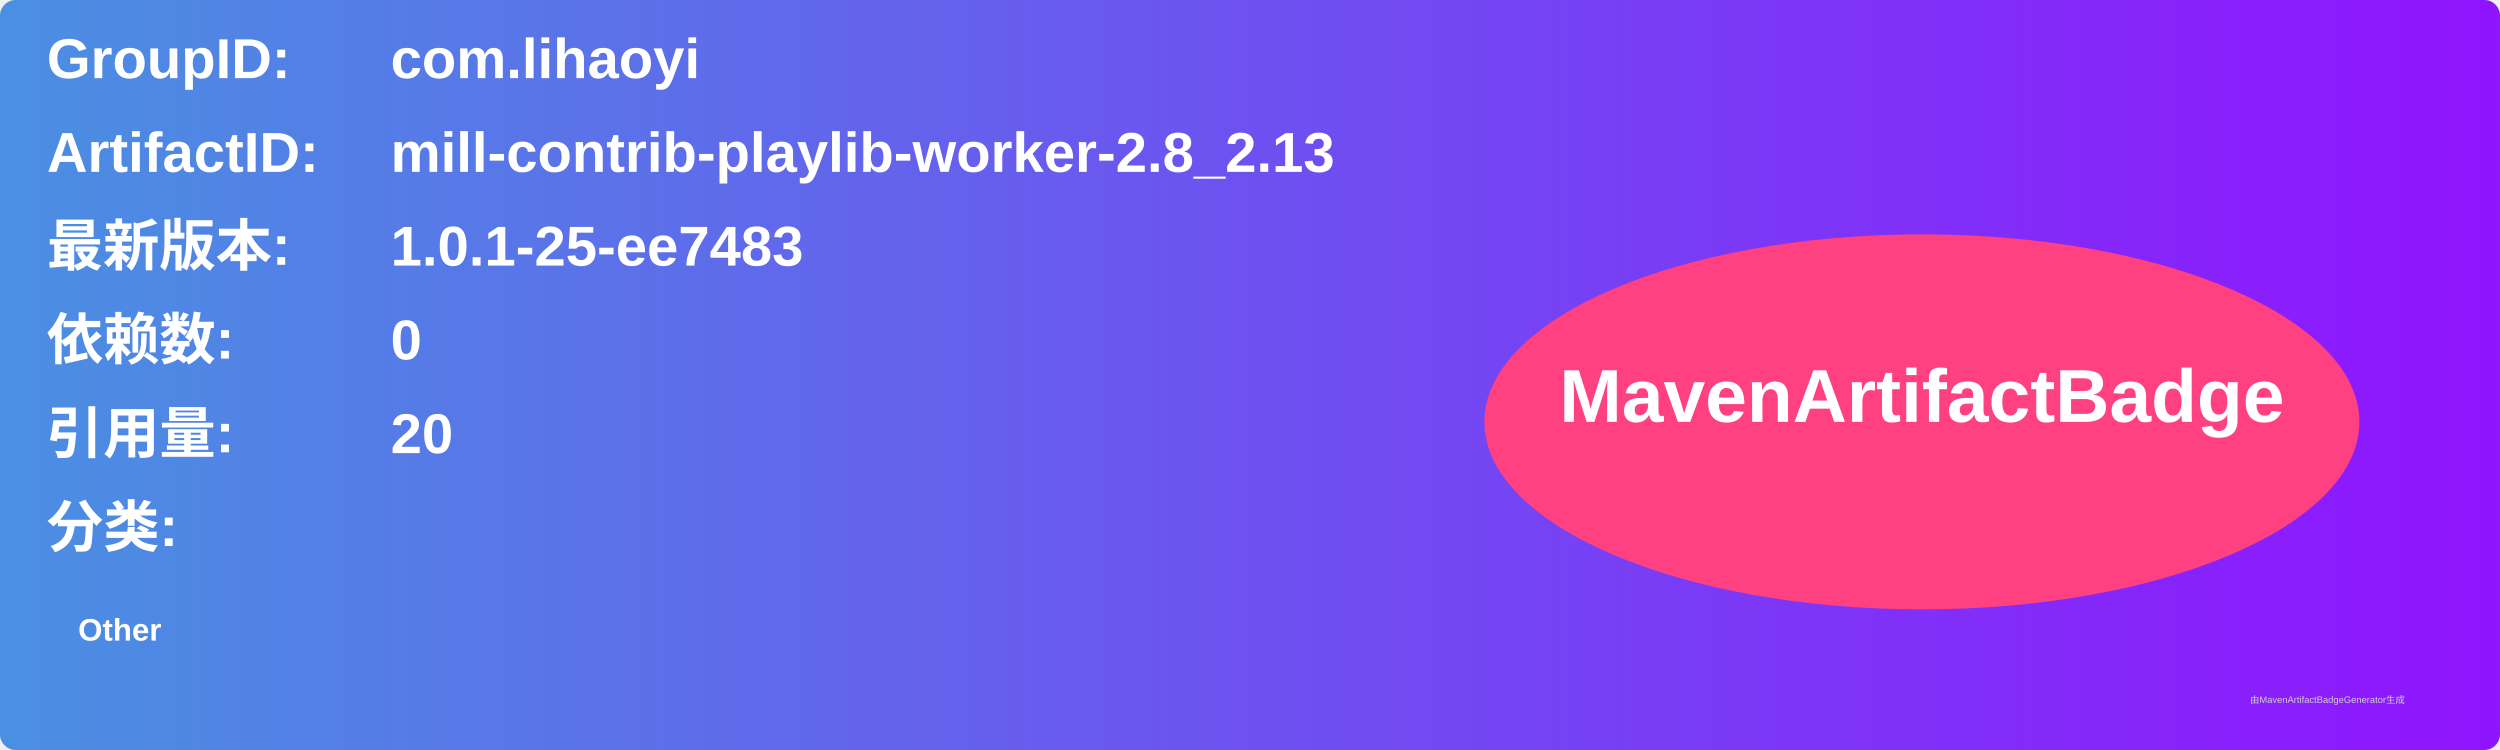
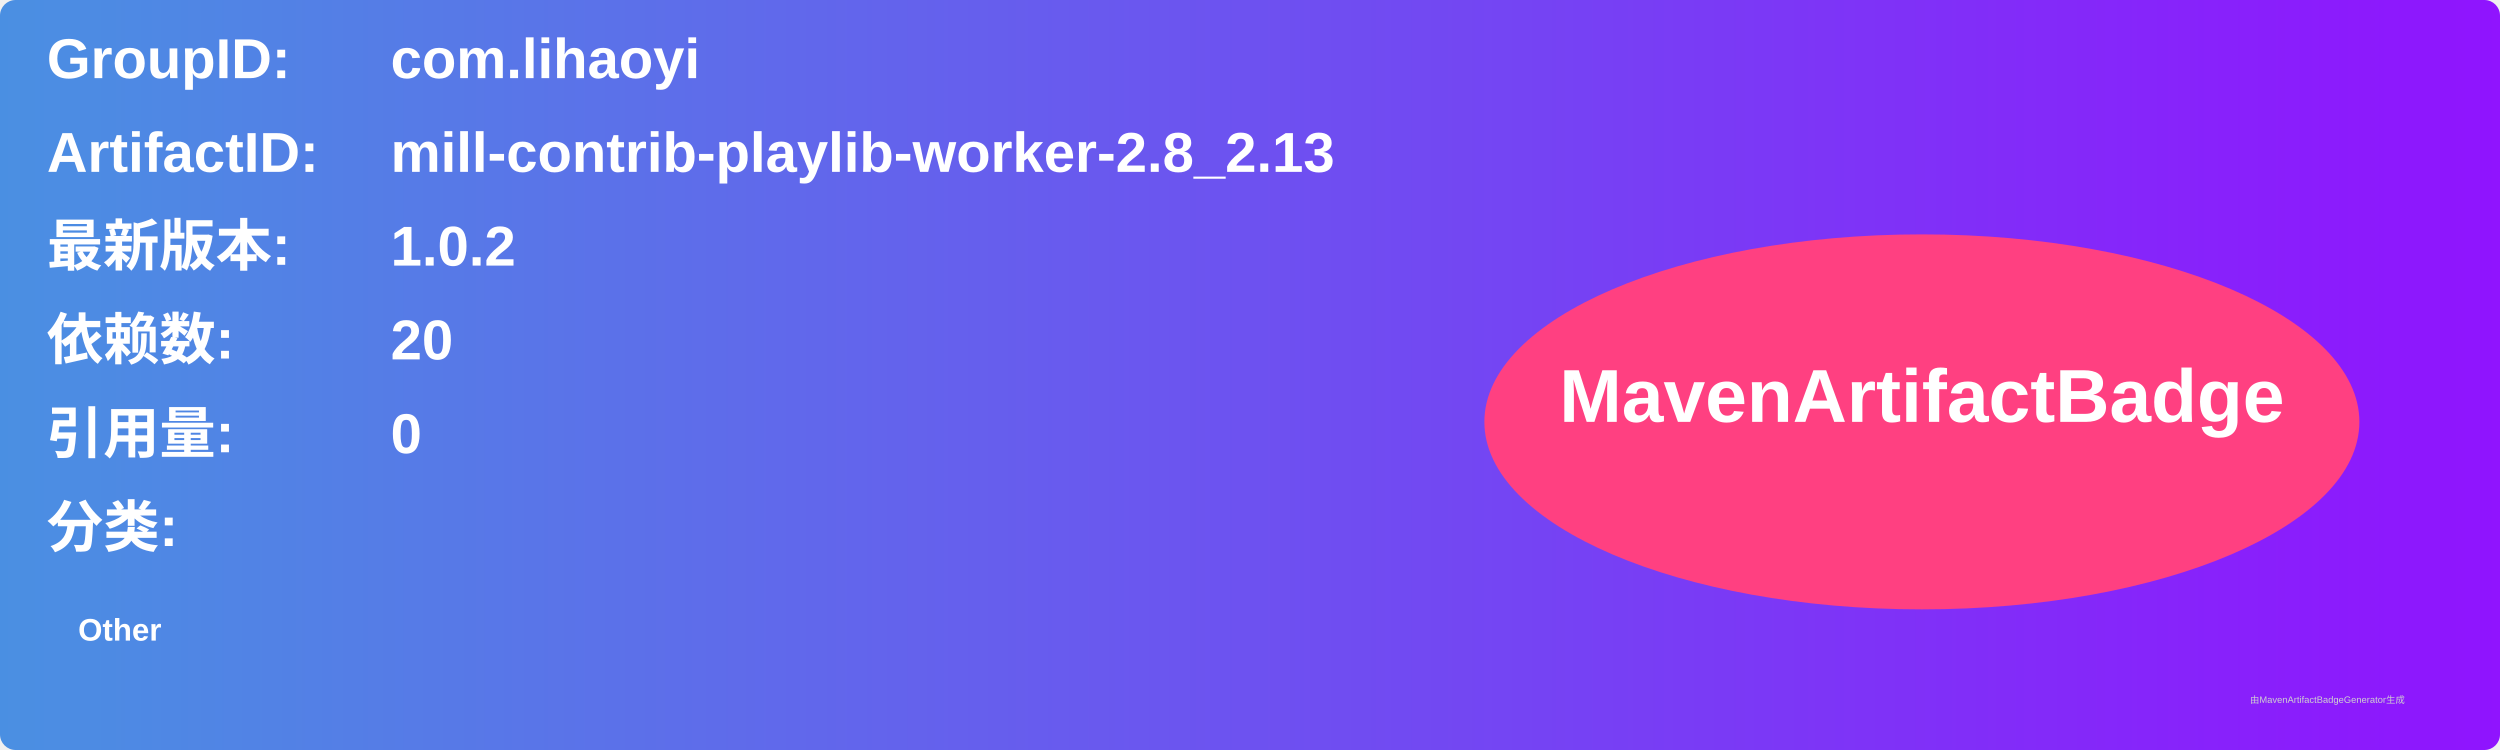
<svg xmlns="http://www.w3.org/2000/svg" width="800" height="240" viewBox="0 0 800 240">
  <linearGradient id="grad" x1="0%" y1="0%" x2="100%" y2="0%">
    <stop offset="0%" stop-color="#4a90e2" />
    <stop offset="100%" stop-color="#9013fe" />
  </linearGradient>
  <rect width="100%" height="100%" rx="5" ry="5" fill="url(#grad)" />
  <g transform="translate(15, 15)">
    <text x="0" y="10" font-family="Arial" font-size="18" fill="white" font-weight="bold" width="260">GroupID:</text>
    <text x="110" y="10" font-family="Arial" font-size="18" fill="white" font-weight="bold" width="460">com.lihaoyi</text>
    <text x="0" y="40" font-family="Arial" font-size="18" fill="white" font-weight="bold" width="260">ArtifactID:</text>
    <text x="110" y="40" font-family="Arial" font-size="18" fill="white" font-weight="bold" width="460">mill-contrib-playlib-worker-2.8_2.13</text>
    <text x="0" y="70" font-family="Arial" font-size="18" fill="white" font-weight="bold">最新版本:</text>
    <text x="110" y="70" font-family="Arial" font-size="18" fill="white" font-weight="bold">
-       <tspan font-weight="bold">1.0.1-25-ee7483</tspan>
+       <tspan font-weight="bold">1.0.2</tspan>
    </text>
    <text x="0" y="100" font-family="Arial" font-size="18" fill="white" font-weight="bold">依赖数: </text>
    <text x="110" y="100" font-family="Arial" font-size="18" fill="white">
-       <tspan font-weight="bold">0</tspan>
+       <tspan font-weight="bold">20</tspan>
    </text>
    <text x="0" y="130" font-family="Arial" font-size="18" fill="white" font-weight="bold">引用量: </text>
    <text x="110" y="130" font-family="Arial" font-size="18" fill="white">
-       <tspan font-weight="bold">20</tspan>
+       <tspan font-weight="bold">0</tspan>
    </text>
    <text x="0" y="160" font-family="Arial" font-size="18" fill="white" font-weight="bold">分类:</text>
    <text x="10" y="190" font-family="Arial" font-size="10" fill="white">
      <tspan font-weight="bold">Other</tspan>
    </text>
    <ellipse cx="600" cy="120" rx="140" ry="60" fill="#ff4081" />
    <text x="600" y="120" text-anchor="middle" font-family="Arial" font-size="24" fill="white" font-weight="bold">MavenArtifactBadge</text>
  </g>
  <text x="720" y="225" font-family="Arial" font-size="3" fill="#d0d0d0">由MavenArtifactBadgeGenerator生成</text>
</svg>
